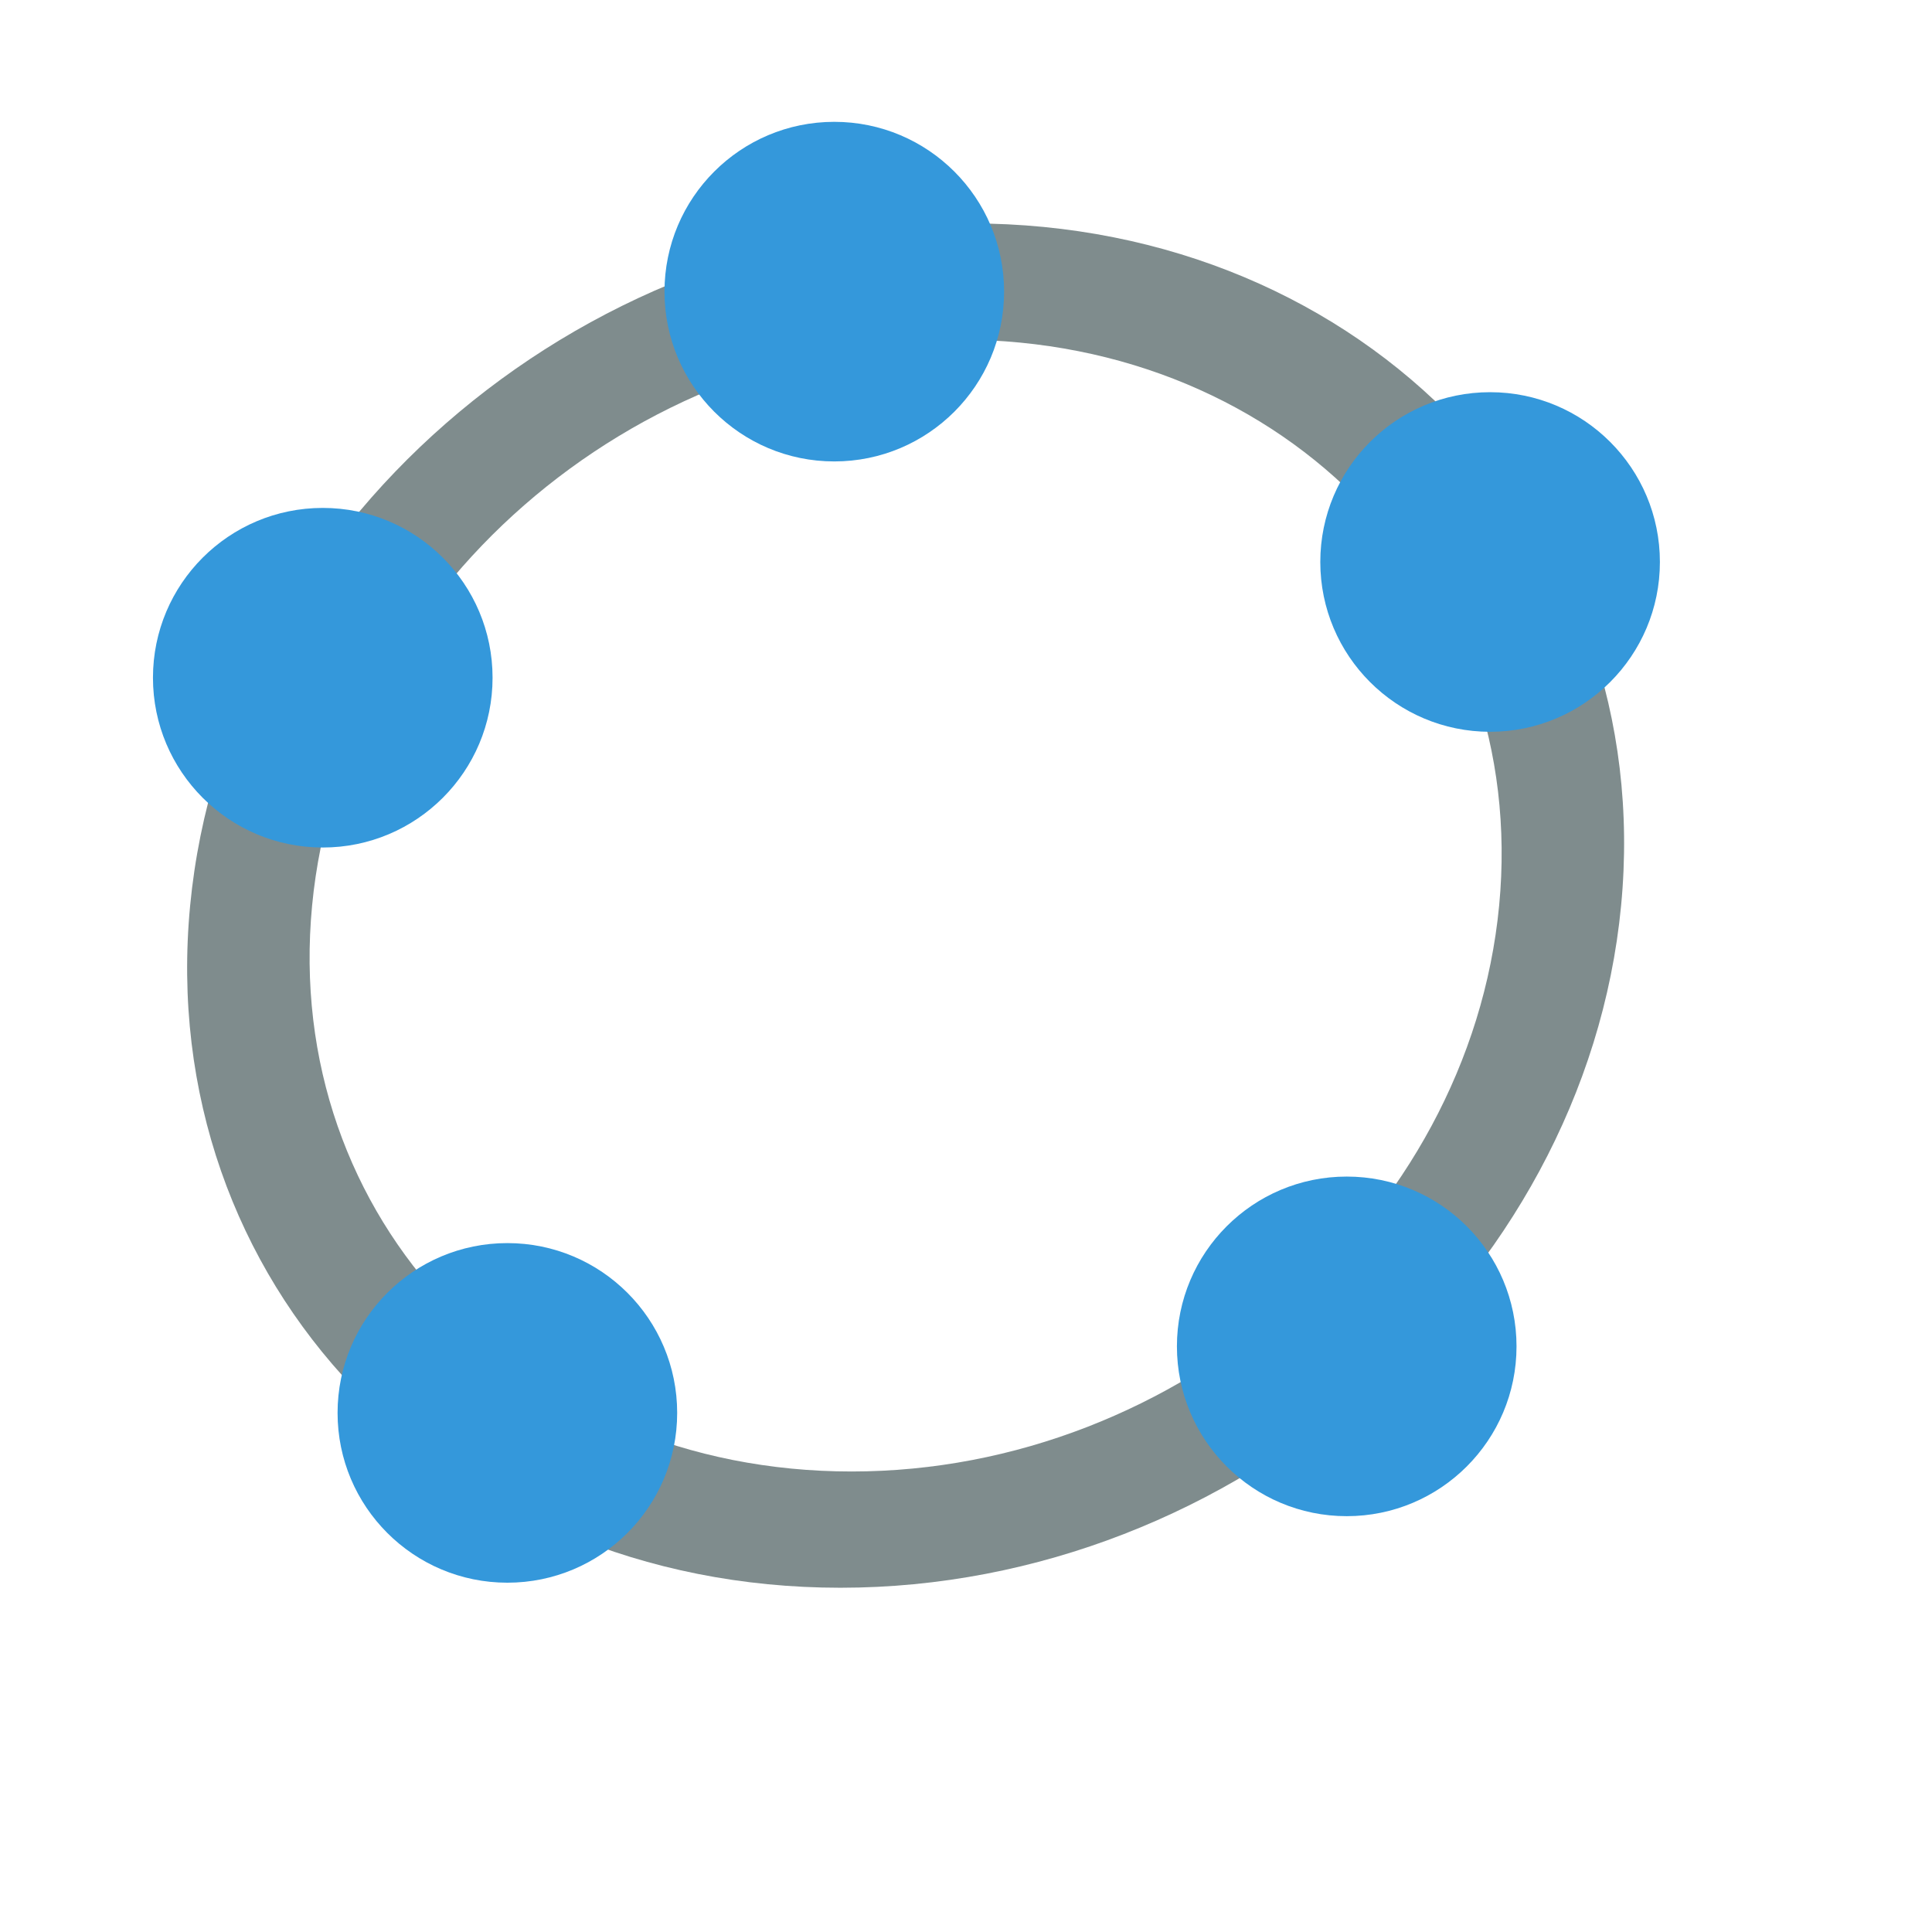
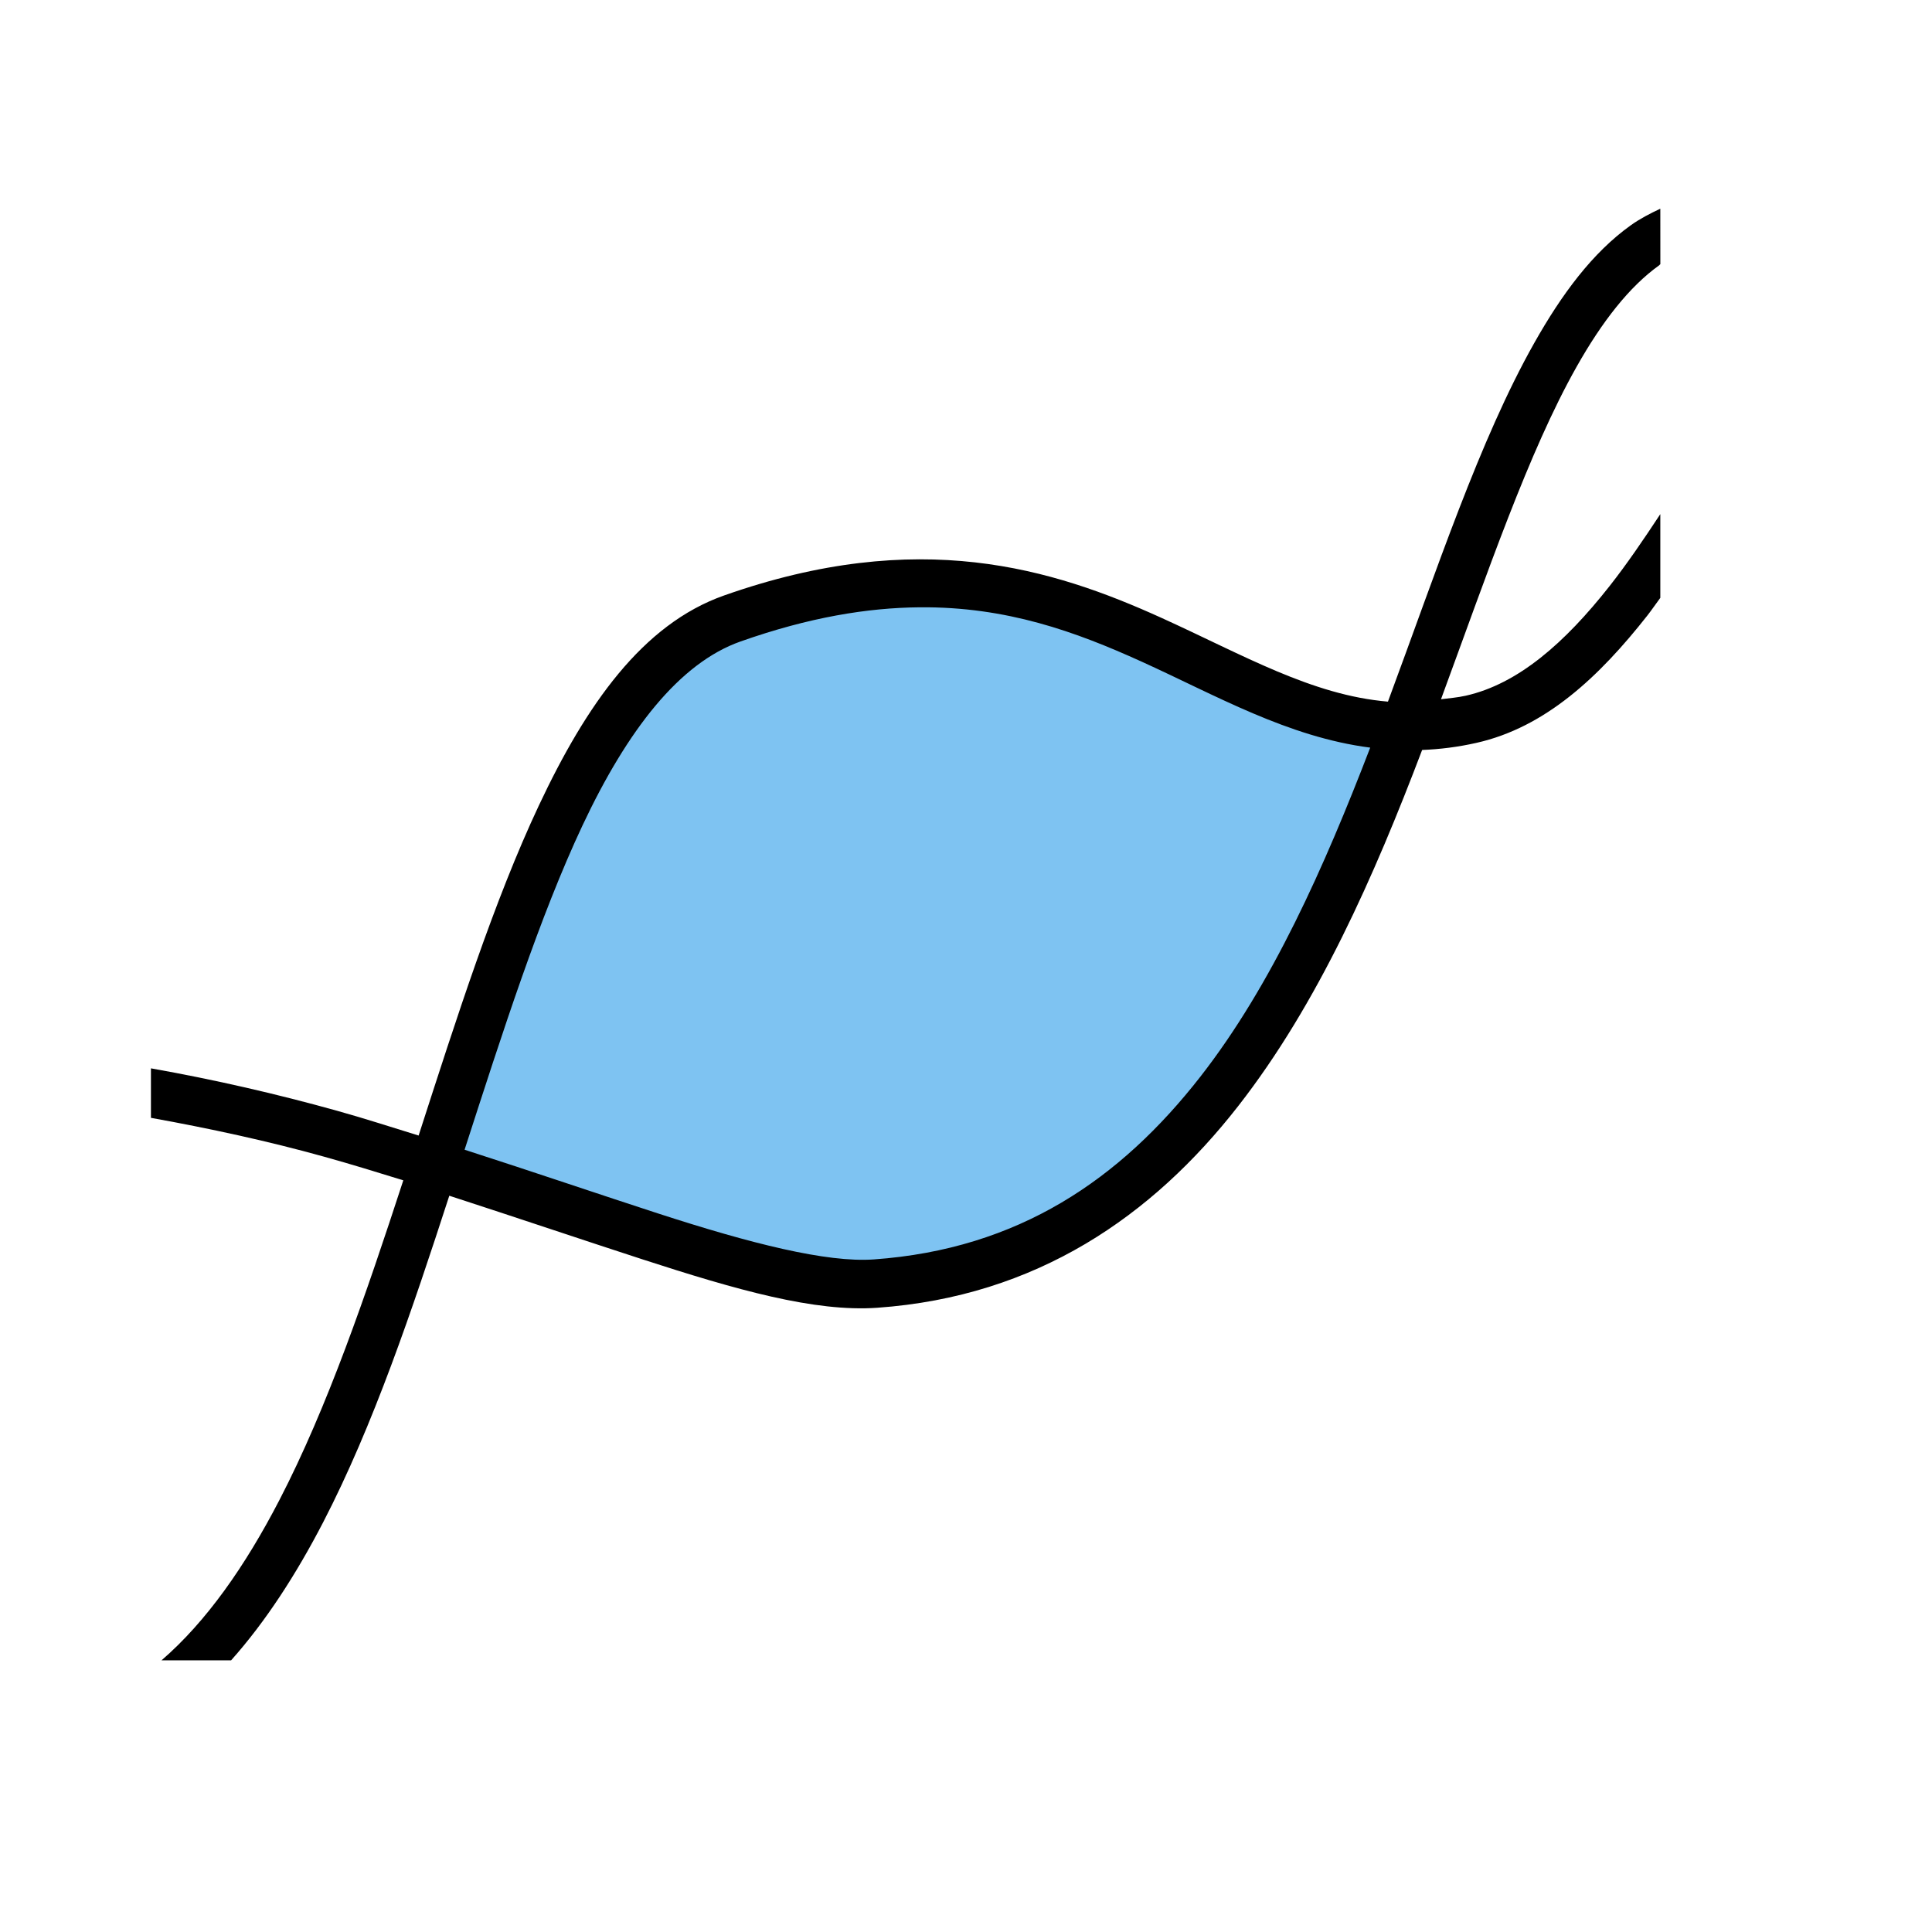
<svg xmlns="http://www.w3.org/2000/svg" width="38.4pt" height="38.4pt" id="svg2" version="1.1">
  <defs id="defs4" />
-   <path style="font-size:medium;font-style:normal;font-variant:normal;font-weight:normal;font-stretch:normal;text-indent:0;text-align:start;text-decoration:none;line-height:normal;letter-spacing:normal;word-spacing:normal;text-transform:none;direction:ltr;block-progression:tb;writing-mode:lr-tb;text-anchor:start;baseline-shift:baseline;color:#000000;fill:#7f8c8d;fill-opacity:1;stroke:none;stroke-width:2.644;marker:none;visibility:visible;display:inline;overflow:visible;enable-background:accumulate;font-family:Sans;-inkscape-font-specification:Sans" d="m 25.729,5.921 c -10.462,0 -19.736,8.103 -20.69,18.078 -0.954,9.975 6.769,18.078 17.232,18.078 10.462,0 19.736,-8.103 20.69,-18.078 C 43.915,14.024 36.191,5.921 25.729,5.921 z m -0.295,3.081 c 8.696,0 15.088,6.705 14.295,14.997 -0.793,8.292 -8.467,14.997 -17.163,14.997 -8.696,0 -15.088,-6.705 -14.295,-14.997 C 9.063,15.708 16.737,9.003 25.434,9.003 z" id="path3810" />
-   <path style="fill:#3498db;fill-opacity:1;stroke:none" id="path3816" d="m -7.831,10.983 a 3.966,3.966 0 1 1 -7.932,0 3.966,3.966 0 1 1 7.932,0 z" transform="matrix(1.134615,0,0,1.134615,52.87418,2.431875)" />
-   <path style="fill:#3498db;fill-opacity:1;stroke:none" id="path3816-5" d="m -7.831,10.983 a 3.966,3.966 0 1 1 -7.932,0 3.966,3.966 0 1 1 7.932,0 z" transform="matrix(1.134615,0,0,1.134615,21.93858,5.498839)" />
-   <path style="fill:#3498db;fill-opacity:1;stroke:none" id="path3816-6" d="m -7.831,10.983 a 3.966,3.966 0 1 1 -7.932,0 3.966,3.966 0 1 1 7.932,0 z" transform="matrix(1.134615,0,0,1.134615,26.8309,24.98175)" />
-   <path style="fill:#3498db;fill-opacity:1;stroke:none" id="path3816-8" d="m -7.831,10.983 a 3.966,3.966 0 1 1 -7.932,0 3.966,3.966 0 1 1 7.932,0 z" transform="matrix(1.134615,0,0,1.134615,49.07455,23.21879)" />
-   <path style="fill:#3498db;fill-opacity:1;stroke:none" id="path3816-7" d="m -7.831,10.983 a 3.966,3.966 0 1 1 -7.932,0 3.966,3.966 0 1 1 7.932,0 z" transform="matrix(1.134615,0,0,1.134615,35.49466,-4.732854)" />
+   <path style="fill:#7ec3f2;fill-opacity:1;stroke:none" d="m 21.247,33.801 c -1.317,-0.257 -2.617,-0.632 -5.971,-1.719 -1.877,-0.609 -3.487,-1.127 -3.578,-1.153 -0.091,-0.026 -0.166,-0.076 -0.166,-0.113 0,-0.036 0.4,-1.258 0.889,-2.714 2.222,-6.622 3.78,-9.578 5.785,-10.977 1.285,-0.897 3.422,-1.463 5.838,-1.546 1.703,-0.059 2.574,0.059 4.218,0.572 1.208,0.377 1.142,0.35 3.934,1.626 2.104,0.962 3.609,1.516 4.419,1.627 0.232,0.032 0.415,0.108 0.415,0.172 0,0.217 -1.151,2.937 -1.885,4.456 -1.354,2.799 -2.577,4.614 -4.223,6.263 -1.761,1.764 -3.455,2.735 -5.787,3.318 -1.183,0.295 -2.909,0.379 -3.886,0.188 z" id="path3788" />
+   <path style="font-size:medium;font-style:normal;font-variant:normal;font-weight:normal;font-stretch:normal;text-indent:0;text-align:start;text-decoration:none;line-height:normal;letter-spacing:normal;word-spacing:normal;text-transform:none;direction:ltr;block-progression:tb;writing-mode:lr-tb;text-anchor:start;baseline-shift:baseline;color:#000000;fill:#000000;fill-opacity:1;stroke:none;stroke-width:1.286px;marker:none;visibility:visible;display:inline;overflow:visible;enable-background:accumulate;font-family:Sans;-inkscape-font-specification:Sans" d="m 44,5.531 c -0.266,0.125 -0.538,0.264 -0.781,0.438 -1.019,0.728 -1.833,1.831 -2.562,3.125 -1.446,2.564 -2.575,5.998 -3.875,9.5 -2.02,-0.171 -3.822,-1.231 -6,-2.219 -2.889,-1.31 -6.429,-2.416 -11.594,-0.594 -2.165,0.764 -3.654,2.9 -4.906,5.562 -1.192,2.534 -2.181,5.633 -3.188,8.75 C 10.388,29.876 9.671,29.642 8.938,29.438 7.347,28.994 5.696,28.613 4,28.312 l 0,1.312 c 1.563,0.282 3.102,0.615 4.594,1.031 0.707,0.197 1.411,0.413 2.094,0.625 C 9.699,34.311 8.675,37.301 7.406,39.75 6.495,41.51 5.465,42.977 4.281,44 L 6.125,44 c 0.92,-1.032 1.725,-2.281 2.438,-3.656 1.33,-2.568 2.356,-5.616 3.344,-8.656 1.828,0.594 3.561,1.18 5.125,1.688 2.483,0.806 4.557,1.399 6.219,1.281 4.222,-0.3 7.288,-2.43 9.562,-5.344 2.116,-2.711 3.608,-6.104 4.875,-9.438 0.469,-0.019 0.936,-0.075 1.438,-0.188 1.835,-0.412 3.261,-1.76 4.531,-3.375 C 43.774,16.162 43.884,15.999 44,15.844 L 44,13.625 c -0.444,0.674 -0.885,1.323 -1.344,1.906 -1.189,1.511 -2.428,2.595 -3.812,2.906 -0.222,0.05 -0.442,0.066 -0.656,0.094 1.232,-3.346 2.319,-6.553 3.594,-8.812 0.676,-1.199 1.399,-2.124 2.188,-2.688 0.012,-0.009 0.019,-0.023 0.031,-0.031 z M 24.375,16.094 c 2.305,-0.02 4.136,0.649 5.875,1.438 1.981,0.899 3.879,2 6.062,2.281 -1.216,3.162 -2.604,6.289 -4.5,8.719 -2.121,2.718 -4.813,4.57 -8.656,4.844 -1.25,0.089 -3.268,-0.423 -5.719,-1.219 -1.54,-0.5 -3.28,-1.094 -5.125,-1.688 1.008,-3.12 1.99,-6.18 3.125,-8.594 1.194,-2.537 2.571,-4.305 4.187,-4.875 1.819,-0.642 3.367,-0.894 4.75,-0.906 z" id="path19" />
</svg>
